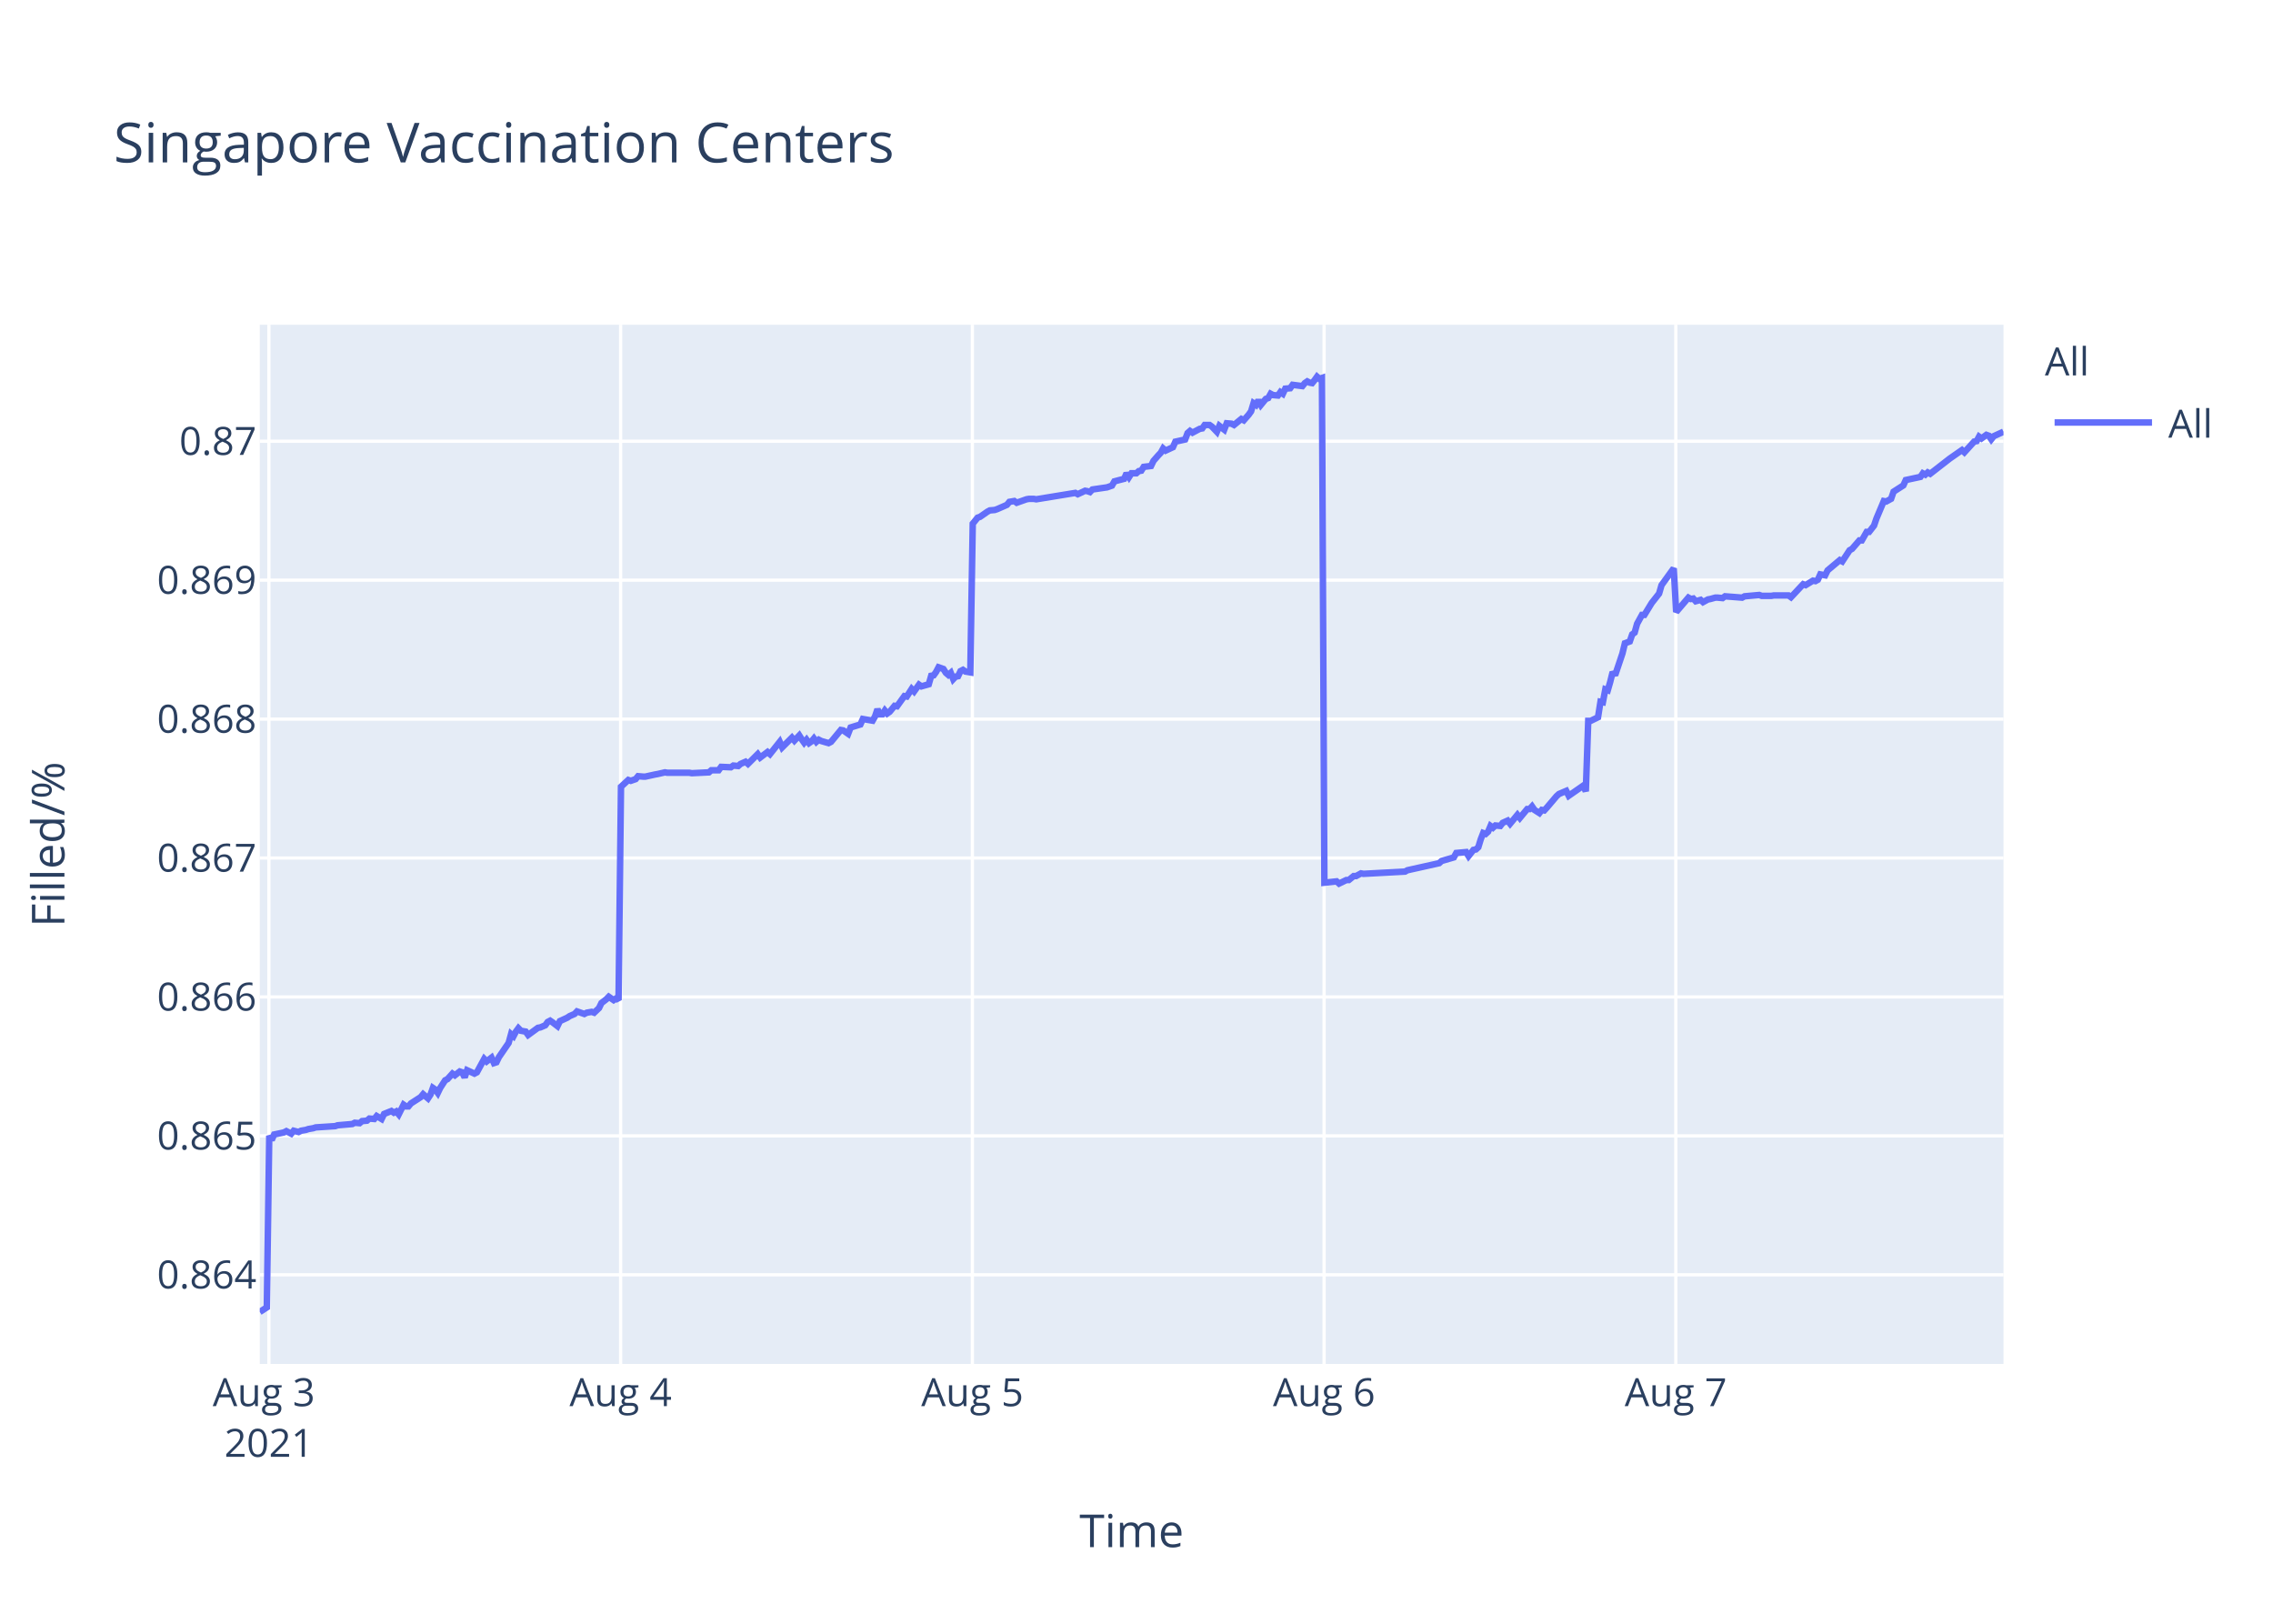
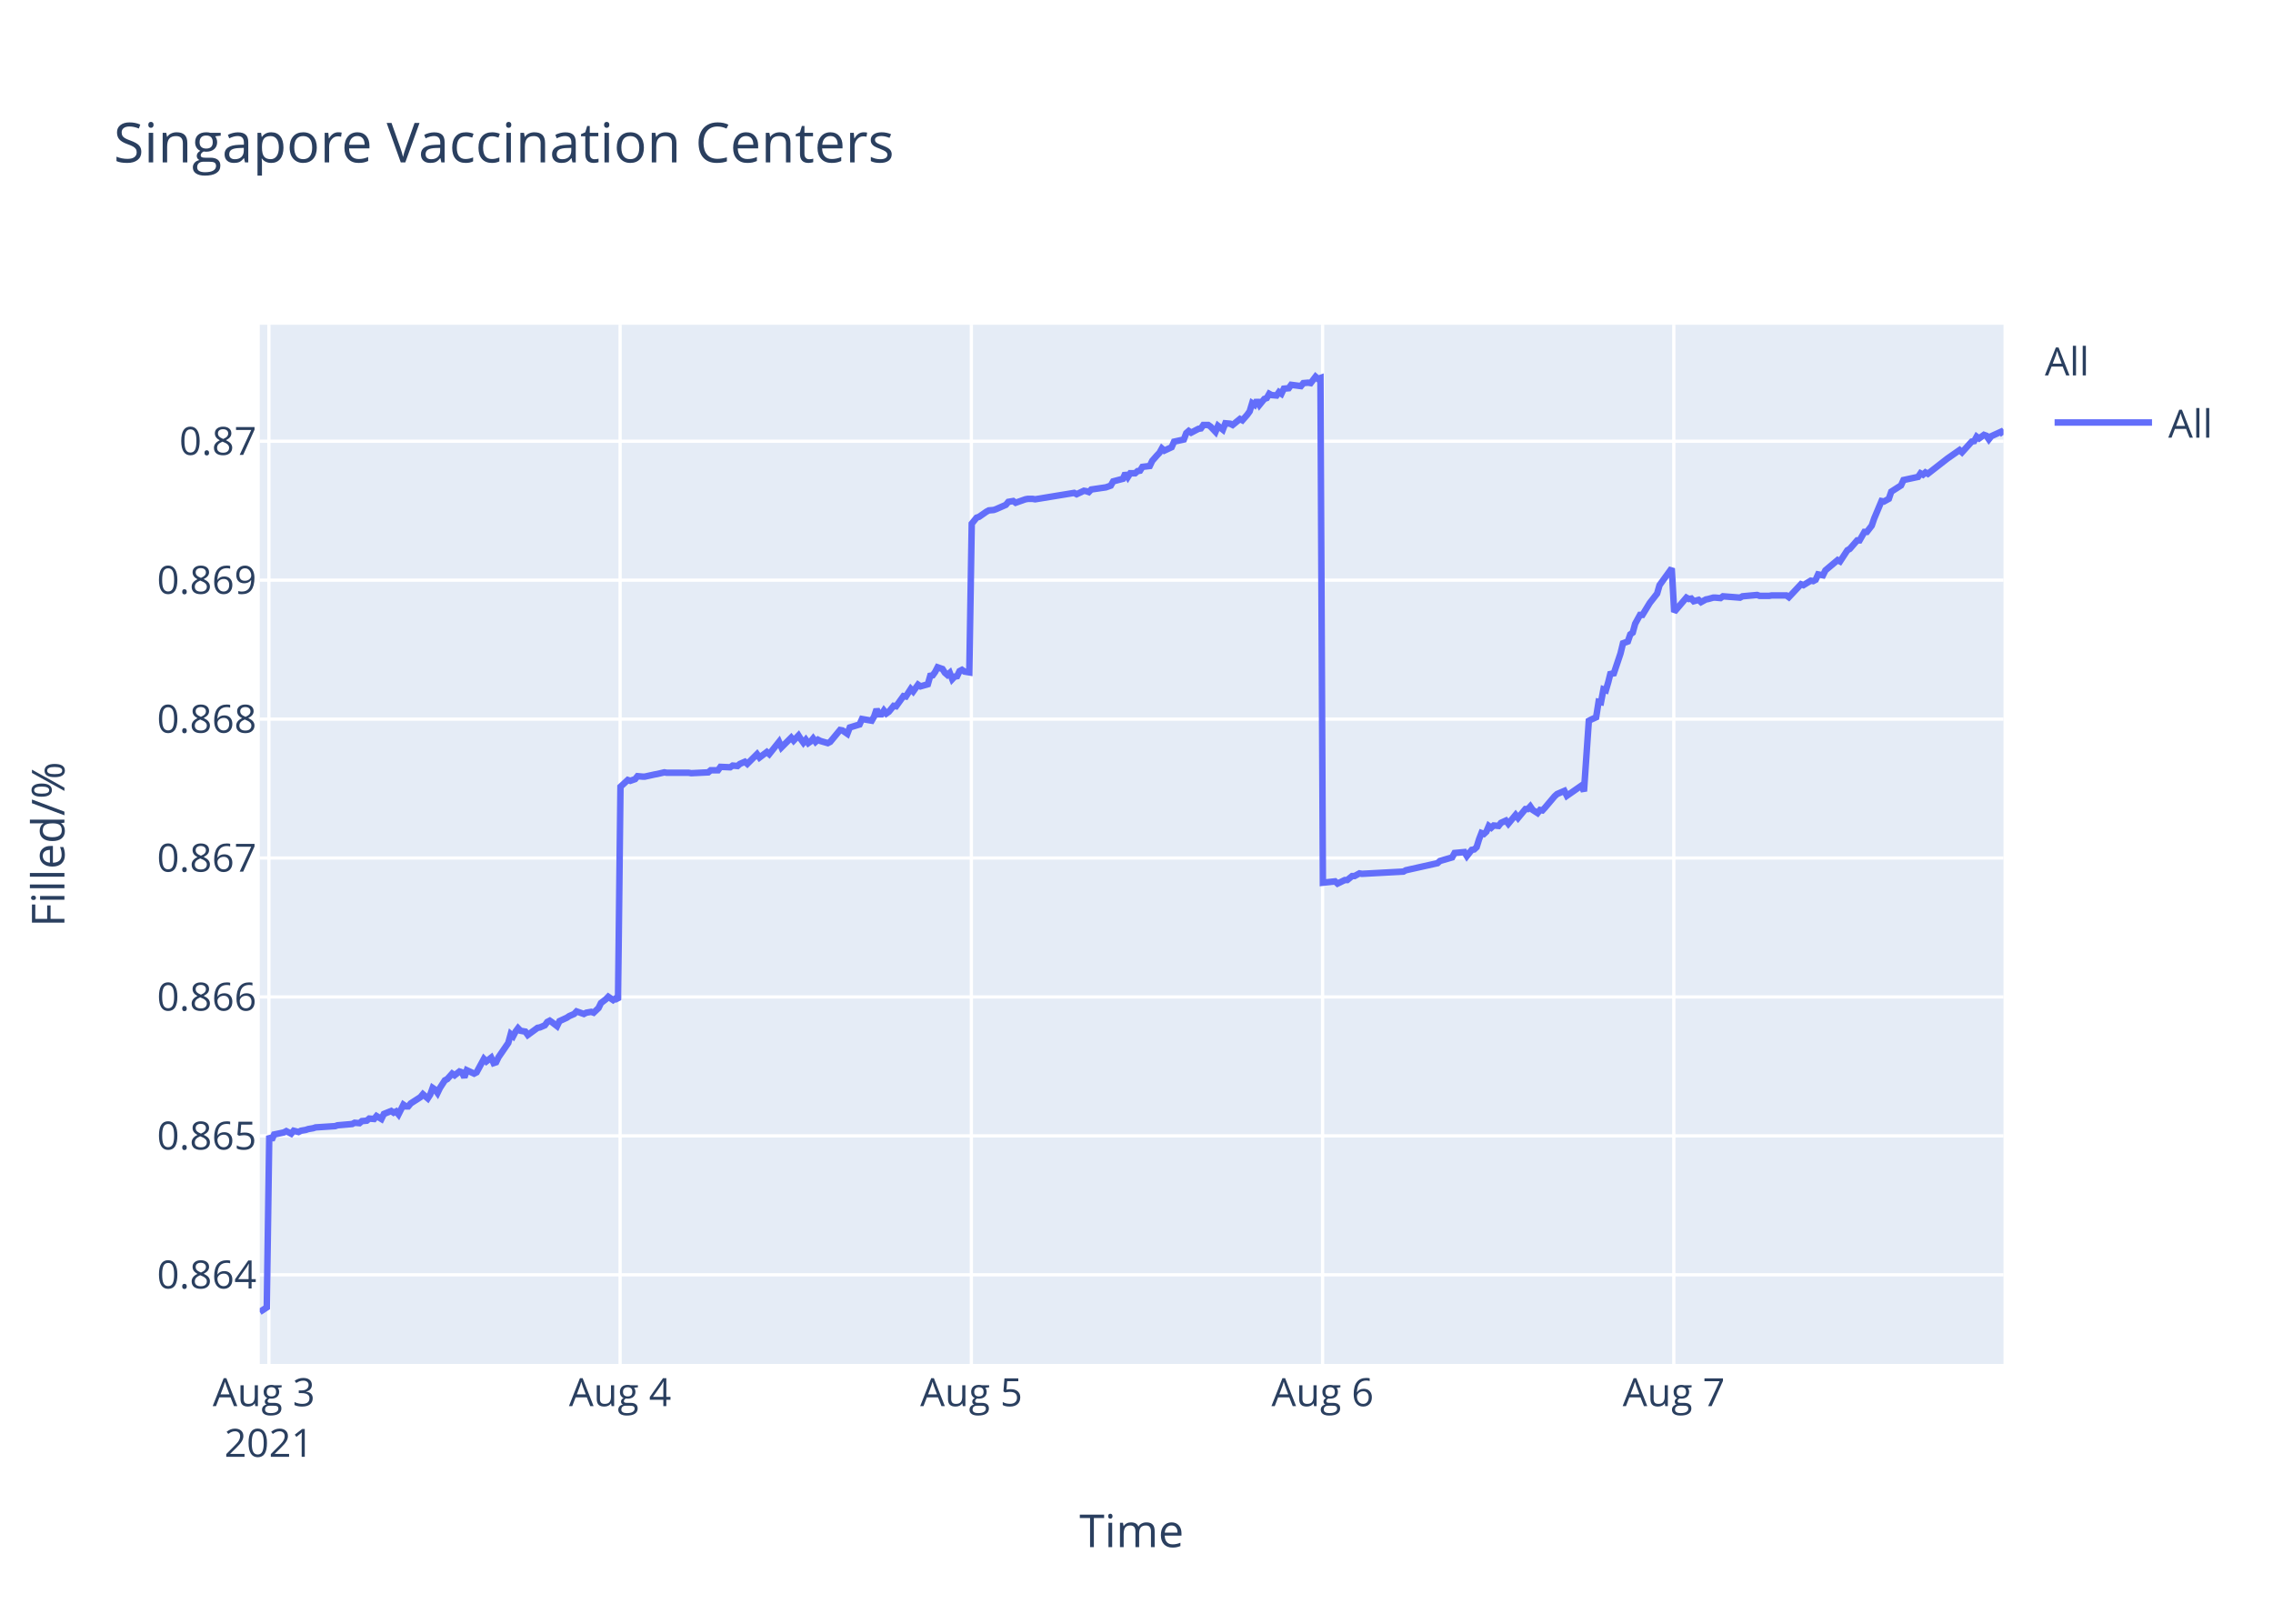
<svg xmlns="http://www.w3.org/2000/svg" class="main-svg" width="700" height="500" style="" viewBox="0 0 700 500">
  <rect x="0" y="0" width="700" height="500" style="fill: rgb(255, 255, 255); fill-opacity: 1;" />
-   <defs id="defs-ec930c">
+   <defs id="defs-3b6256">
    <g class="clips">
-       <clipPath id="clipec930cxyplot" class="plotclip">
+       <clipPath id="clip3b6256xyplot" class="plotclip">
        <rect width="537" height="320" />
      </clipPath>
-       <clipPath class="axesclip" id="clipec930cx">
+       <clipPath class="axesclip" id="clip3b6256x">
        <rect x="80" y="0" width="537" height="500" />
      </clipPath>
-       <clipPath class="axesclip" id="clipec930cy">
+       <clipPath class="axesclip" id="clip3b6256y">
        <rect x="0" y="100" width="700" height="320" />
      </clipPath>
-       <clipPath class="axesclip" id="clipec930cxy">
+       <clipPath class="axesclip" id="clip3b6256xy">
        <rect x="80" y="100" width="537" height="320" />
      </clipPath>
    </g>
    <g class="gradients" />
  </defs>
  <g class="bglayer">
    <rect class="bg" x="80" y="100" width="537" height="320" style="fill: rgb(229, 236, 246); fill-opacity: 1; stroke-width: 0;" />
  </g>
  <g class="layer-below">
    <g class="imagelayer" />
    <g class="shapelayer" />
  </g>
  <g class="cartesianlayer">
    <g class="subplot xy">
      <g class="layer-subplot">
        <g class="shapelayer" />
        <g class="imagelayer" />
      </g>
      <g class="gridlayer">
        <g class="x">
          <path class="xgrid crisp" transform="translate(82.81,0)" d="M0,100v320" style="stroke: rgb(255, 255, 255); stroke-opacity: 1; stroke-width: 1px;" />
-           <path class="xgrid crisp" transform="translate(191.13,0)" d="M0,100v320" style="stroke: rgb(255, 255, 255); stroke-opacity: 1; stroke-width: 1px;" />
-           <path class="xgrid crisp" transform="translate(299.45,0)" d="M0,100v320" style="stroke: rgb(255, 255, 255); stroke-opacity: 1; stroke-width: 1px;" />
-           <path class="xgrid crisp" transform="translate(407.77,0)" d="M0,100v320" style="stroke: rgb(255, 255, 255); stroke-opacity: 1; stroke-width: 1px;" />
-           <path class="xgrid crisp" transform="translate(516.09,0)" d="M0,100v320" style="stroke: rgb(255, 255, 255); stroke-opacity: 1; stroke-width: 1px;" />
+           <path class="xgrid crisp" transform="translate(190.97,0)" d="M0,100v320" style="stroke: rgb(255, 255, 255); stroke-opacity: 1; stroke-width: 1px;" />
+           <path class="xgrid crisp" transform="translate(299.14,0)" d="M0,100v320" style="stroke: rgb(255, 255, 255); stroke-opacity: 1; stroke-width: 1px;" />
+           <path class="xgrid crisp" transform="translate(407.31,0)" d="M0,100v320" style="stroke: rgb(255, 255, 255); stroke-opacity: 1; stroke-width: 1px;" />
+           <path class="xgrid crisp" transform="translate(515.47,0)" d="M0,100v320" style="stroke: rgb(255, 255, 255); stroke-opacity: 1; stroke-width: 1px;" />
        </g>
        <g class="y">
          <path class="ygrid crisp" transform="translate(0,392.55)" d="M80,0h537" style="stroke: rgb(255, 255, 255); stroke-opacity: 1; stroke-width: 1px;" />
          <path class="ygrid crisp" transform="translate(0,349.77)" d="M80,0h537" style="stroke: rgb(255, 255, 255); stroke-opacity: 1; stroke-width: 1px;" />
          <path class="ygrid crisp" transform="translate(0,306.99)" d="M80,0h537" style="stroke: rgb(255, 255, 255); stroke-opacity: 1; stroke-width: 1px;" />
          <path class="ygrid crisp" transform="translate(0,264.21)" d="M80,0h537" style="stroke: rgb(255, 255, 255); stroke-opacity: 1; stroke-width: 1px;" />
          <path class="ygrid crisp" transform="translate(0,221.43)" d="M80,0h537" style="stroke: rgb(255, 255, 255); stroke-opacity: 1; stroke-width: 1px;" />
          <path class="ygrid crisp" transform="translate(0,178.65)" d="M80,0h537" style="stroke: rgb(255, 255, 255); stroke-opacity: 1; stroke-width: 1px;" />
          <path class="ygrid crisp" transform="translate(0,135.87)" d="M80,0h537" style="stroke: rgb(255, 255, 255); stroke-opacity: 1; stroke-width: 1px;" />
        </g>
      </g>
      <g class="zerolinelayer" />
      <path class="xlines-below" />
      <path class="ylines-below" />
      <g class="overlines-below" />
      <g class="xaxislayer-below" />
      <g class="yaxislayer-below" />
      <g class="overaxes-below" />
-       <g class="plot" transform="translate(80,100)" clip-path="url('#clipec930cxyplot')">
+       <g class="plot" transform="translate(80,100)" clip-path="url('#clip3b6256xyplot')">
        <g class="scatterlayer mlayer">
-           <g class="trace scatter trace71f6af" style="stroke-miterlimit: 2; opacity: 1;">
+           <g class="trace scatter tracea9e01b" style="stroke-miterlimit: 2; opacity: 1;">
            <g class="fills" />
            <g class="errorbars" />
            <g class="lines">
-               <path class="js-line" d="M0,304L2.17,302.59L2.92,249.74L3.67,251.04L4.43,249.35L7.43,248.71L8.19,248.32L9.69,249.1L10.44,248.19L11.95,248.58L12.7,248.19L14.2,247.93L14.96,247.67L16.46,247.41L17.22,247.16L23.23,246.77L23.98,246.51L28.5,246.12L29.25,245.73L30.75,245.86L31.51,245.22L33.01,245.09L33.76,244.44L35.26,244.57L36.01,243.66L37.52,244.57L38.28,243.02L40.53,242.11L41.28,242.63L42.03,242.24L42.79,243.15L44.29,240.17L45.04,240.69L45.79,240.69L46.55,239.78L49.56,237.84L50.31,236.94L51.81,238.23L52.57,237.07L53.32,235L54.07,235.51L54.82,236.55L55.57,235L57.08,232.67L57.83,232.28L59.34,230.6L60.09,231.12L61.59,229.95L62.34,230.21L63.1,231.76L63.85,229.56L66.11,230.6L66.86,230.21L69.12,226.07L69.87,226.85L71.37,225.68L72.12,227.36L72.88,227.11L73.63,225.55L76.64,221.16L77.39,218.44L78.14,219.09L78.89,217.66L79.65,216.63L80.4,217.4L81.9,217.66L82.65,218.7L85.67,216.5L86.41,216.37L87.92,215.72L88.67,214.69L89.42,214.3L90.18,214.82L91.68,215.98L92.43,214.43L94.69,213.39L95.45,212.88L96.95,212.23L97.7,211.45L99.95,212.23L100.71,211.84L102.21,211.58L102.97,211.84L104.47,210.42L105.22,208.87L106.73,207.7L107.48,206.93L108.98,207.96L109.73,207.44L110.49,207.96L111.24,142.27L113.5,140.18L114.25,140.44L115.75,139.92L116.51,139.01L118.01,139.14L118.76,139.14L121.77,138.48L122.52,138.35L124.78,137.83L125.53,137.96L132.3,137.96L133.05,138.09L138.32,137.83L139.07,137.18L141.32,137.18L142.08,136.14L145.08,136.27L145.84,135.74L147.34,135.88L148.09,135.22L149.6,134.57L150.35,135.22L153.36,132.22L154.11,133.27L156.37,131.57L157.12,132.22L160.13,128.44L160.88,130.14L163.89,127.14L164.65,128.05L166.15,126.48L166.9,127.66L167.65,128.7L168.4,127.79L169.16,128.83L169.91,128.31L170.66,127.4L171.41,128.44L172.16,127.79L172.92,128.18L175.17,128.83L175.93,128.44L178.95,124.79L179.7,124.92L181.2,125.96L181.96,124.01L184.97,123.09L185.72,121.4L188.73,121.92L189.48,120.61L190.23,118.4L190.98,119.96L191.74,119.96L192.49,118.79L193.24,119.7L193.99,119.18L195.5,117.35L196.25,117.48L198.51,114.35L199.26,114.48L200.76,112.14L201.51,112.92L203.02,110.83L203.77,111.35L206.03,110.7L206.78,108.09L207.53,107.96L208.28,106.92L209.04,105.48L209.79,105.74L210.54,106L211.29,107.18L212.05,107.83L212.8,107.18L213.56,109.13L214.3,108.35L215.05,108.22L215.8,106.66L216.56,106.27L217.31,106.79L218.82,107.05L219.57,61.25L221.07,59.41L221.82,59.15L224.08,57.57L224.83,57.17L226.34,57.04L227.09,56.78L230.1,55.46L230.85,54.54L232.36,54.28L233.11,54.81L236.12,53.75L236.87,53.62L238.37,53.62L239.12,53.75L251.16,51.78L251.91,52.18L254.17,51.12L254.91,51.25L255.67,51.52L256.42,50.73L260.93,50.07L262.44,49.54L263.19,48.23L264.69,47.83L266.2,47.44L266.95,45.73L267.7,46.91L268.46,45.73L269.96,45.73L270.71,45.07L271.47,44.94L272.22,43.76L274.47,43.49L275.23,41.91L276.73,40.2L277.48,39.42L278.21,38.1L278.96,38.76L281.22,37.71L281.97,36L284.98,35.34L285.73,33.36L286.48,32.71L287.24,33.23L288.74,32.44L289.49,32.05L290.25,31.92L291,30.86L292.5,30.86L293.25,31.39L294.76,32.97L295.52,31.13L297.02,32.31L297.78,30.34L299.28,30.47L300.03,30.86L302.28,29.02L303.04,29.42L304.54,27.71L305.29,26.66L306.04,24.16L306.8,24.68L307.55,23.24L308.3,24.68L309.81,22.84L310.56,22.58L311.31,21.26L312.06,21.66L313.57,21.79L314.31,20.74L315.07,21.26L315.82,19.68L317.33,19.55L318.08,18.5L321.09,18.89L321.84,17.97L322.59,17.45L323.35,17.84L324.1,17.97L324.85,17.05L325.6,16L326.35,16.66L327.11,16.39L327.86,171.81L331.62,171.4L332.38,172.08L334.63,170.99L335.38,170.99L336.89,169.76L337.64,169.76L339.14,168.94L339.89,169.08L352.68,168.39L353.43,167.98L363.21,165.8L363.96,165.12L367.72,164.02L368.48,162.66L371.51,162.38L372.26,163.61L373.77,161.7L374.52,161.57L375.27,160.88L376.02,158.43L376.77,156.51L377.53,156.79L378.28,156.1L379.03,154.33L379.78,154.88L380.53,154.19L382.04,154.33L382.79,153.37L384.3,152.69L385.05,153.65L387.31,150.92L388.06,151.87L390.32,149.14L391.07,149.14L391.82,148.32L392.57,149.41L394.08,150.37L394.83,149.41L395.58,149.55L396.34,148.73L399.35,145.18L400.1,144.5L402.35,143.54L403.11,145.04L407.62,141.9L408.37,143.68L409.12,121.97L409.88,121.97L412.13,120.88L412.89,116.1L413.63,116.24L414.38,112.28L415.14,112.55L415.89,109.96L416.64,106.95L417.4,107.91L419.65,101.22L420.41,98.08L421.91,97.53L422.66,95.35L423.41,94.8L424.17,92.07L425.67,89.34L426.42,89.34L428.68,85.65L429.43,84.7L430.94,82.78L431.69,80.19L435.45,75L436.2,88.44L439.97,84.03L440.72,84.45L441.47,84.31L442.22,85.14L443.73,84.72L444.48,85.41L445.98,84.59L446.73,84.45L448.24,84.03L448.99,84.03L450.5,84.17L451.25,83.62L456.51,84.03L457.27,83.62L461.78,83.21L462.53,83.48L465.53,83.48L466.29,83.35L467.79,83.35L468.55,83.35L470.8,83.35L471.56,83.9L475.31,79.9L476.07,80.18L478.33,78.8L479.08,78.94L479.83,78.53L480.58,76.87L482.08,77.15L482.84,75.63L486.6,72.47L487.35,72.88L489.61,69.44L490.36,69.02L492.62,66.41L493.37,66.41L494.87,63.79L495.62,63.79L497.13,61.86L497.88,59.66L500.14,54.29L500.89,54.43L502.39,53.6L503.15,51.4L506.16,49.47L506.91,47.82L511.42,46.85L512.17,45.75L512.93,46.16L513.68,45.48L514.43,45.89L520.45,41.21L524.21,38.59L524.96,39.28L527.97,35.97L528.73,35.84L529.48,34.46L530.23,35.01L531.73,33.91L532.49,34.18L533.24,35.28L533.99,34.32L537,32.94" style="vector-effect: non-scaling-stroke; fill: none; stroke: rgb(99, 110, 250); stroke-opacity: 1; stroke-width: 2px; opacity: 1;" />
+               <path class="js-line" d="M0,304L2.16,302.59L2.92,249.74L3.67,251.04L4.42,249.35L7.42,248.71L8.17,248.32L9.68,249.1L10.43,248.19L11.93,248.58L12.68,248.19L14.18,247.93L14.93,247.67L16.44,247.41L17.19,247.16L23.2,246.77L23.95,246.51L28.46,246.12L29.21,245.73L30.71,245.86L31.46,245.22L32.96,245.09L33.71,244.44L35.22,244.57L35.96,243.66L37.47,244.57L38.22,243.02L40.47,242.11L41.22,242.63L41.98,242.24L42.73,243.15L44.23,240.17L44.98,240.69L45.73,240.69L46.48,239.78L49.49,237.84L50.24,236.94L51.74,238.23L52.49,237.07L53.24,235L53.99,235.51L54.74,236.55L55.49,235L57,232.67L57.75,232.28L59.25,230.6L60,231.12L61.5,229.95L62.26,230.21L63.01,231.76L63.76,229.56L66.01,230.6L66.77,230.21L69.02,226.07L69.77,226.85L71.27,225.68L72.02,227.36L72.77,227.11L73.52,225.55L76.53,221.16L77.28,218.44L78.03,219.09L78.78,217.66L79.54,216.63L80.28,217.4L81.79,217.66L82.54,218.7L85.55,216.5L86.29,216.37L87.8,215.72L88.55,214.69L89.3,214.3L90.05,214.82L91.55,215.98L92.3,214.43L94.56,213.39L95.31,212.88L96.81,212.23L97.56,211.45L99.81,212.23L100.56,211.84L102.07,211.58L102.82,211.84L104.32,210.42L105.07,208.87L106.58,207.7L107.33,206.93L108.83,207.96L109.58,207.44L110.33,207.96L111.08,142.27L113.34,140.18L114.09,140.44L115.59,139.92L116.34,139.01L117.84,139.14L118.6,139.14L121.6,138.48L122.35,138.35L124.6,137.83L125.35,137.96L132.11,137.96L132.87,138.09L138.12,137.83L138.88,137.18L141.13,137.18L141.88,136.14L144.88,136.27L145.64,135.74L147.13,135.88L147.88,135.22L149.39,134.57L150.14,135.22L153.14,132.22L153.9,133.27L156.15,131.57L156.9,132.22L159.91,128.44L160.66,130.14L163.66,127.14L164.41,128.05L165.91,126.48L166.66,127.66L167.42,128.7L168.17,127.79L168.92,128.83L169.67,128.31L170.42,127.4L171.17,128.44L171.92,127.79L172.67,128.18L174.93,128.83L175.68,128.44L178.7,124.79L179.44,124.92L180.95,125.96L181.7,124.01L184.71,123.09L185.46,121.4L188.46,121.92L189.21,120.61L189.96,118.4L190.72,119.96L191.47,119.96L192.22,118.79L192.97,119.7L193.72,119.18L195.22,117.35L195.97,117.48L198.23,114.35L198.98,114.48L200.48,112.14L201.23,112.92L202.73,110.83L203.49,111.35L205.74,110.7L206.49,108.09L207.24,107.96L207.99,106.92L208.74,105.48L209.49,105.74L210.25,106L211,107.18L211.75,107.83L212.5,107.18L213.26,109.13L214,108.35L214.75,108.22L215.5,106.66L216.25,106.27L217.01,106.79L218.51,107.05L219.26,61.25L220.76,59.41L221.51,59.15L223.77,57.57L224.52,57.17L226.02,57.04L226.77,56.78L229.77,55.46L230.53,54.54L232.03,54.28L232.78,54.81L235.79,53.75L236.53,53.62L238.04,53.62L238.79,53.75L250.8,51.78L251.56,52.18L253.81,51.12L254.56,51.25L255.31,51.52L256.06,50.73L260.57,50.07L262.07,49.54L262.82,48.23L264.32,47.83L265.82,47.44L266.58,45.73L267.33,46.91L268.08,45.73L269.58,45.73L270.33,45.07L271.09,44.94L271.83,43.76L274.09,43.49L274.84,41.91L276.34,40.2L277.09,39.42L277.82,38.1L278.57,38.76L280.82,37.71L281.57,36L284.58,35.34L285.33,33.36L286.08,32.71L286.83,33.23L288.33,32.44L289.09,32.05L289.84,31.92L290.59,30.86L292.09,30.86L292.84,31.39L294.34,32.97L295.1,31.13L296.6,32.31L297.36,30.34L298.86,30.47L299.61,30.86L301.86,29.02L302.61,29.42L304.11,27.71L304.86,26.66L305.61,24.16L306.37,24.68L307.11,23.24L307.87,24.68L309.37,22.84L310.12,22.58L310.87,21.26L311.62,21.66L313.13,21.79L313.87,20.74L314.63,21.26L315.38,19.68L316.88,19.55L317.63,18.5L320.64,18.89L321.39,17.97L322.89,17.84L323.64,17.97L325.15,16L325.89,16.66L326.65,16.39L327.4,171.81L331.15,171.4L331.91,172.08L334.16,170.99L334.91,170.99L336.41,169.76L337.16,169.76L338.66,168.94L339.41,169.08L352.19,168.39L352.94,167.98L362.7,165.8L363.45,165.12L367.21,164.02L367.96,162.66L370.99,162.38L371.74,163.61L373.24,161.7L373.99,161.57L374.74,160.88L375.5,158.43L376.24,156.51L377,156.79L377.75,156.1L378.5,154.33L379.25,154.88L380,154.19L381.51,154.33L382.26,153.37L383.76,152.69L384.51,153.65L386.76,150.92L387.51,151.87L389.77,149.14L390.52,149.14L391.27,148.32L392.02,149.41L393.52,150.37L394.27,149.41L395.02,149.55L395.78,148.73L398.78,145.18L399.54,144.5L401.78,143.54L402.54,145.04L407.05,141.9L407.8,143.68L409.3,121.97L410.05,121.56L411.55,120.88L412.31,116.1L413.05,116.24L413.8,112.28L414.56,112.55L415.31,109.96L416.06,106.95L416.81,107.91L419.06,101.22L419.82,98.08L421.32,97.53L422.07,95.35L422.82,94.8L423.57,92.07L425.07,89.34L425.82,89.34L428.08,85.65L428.83,84.7L430.33,82.78L431.08,80.19L434.84,75L435.59,88.44L439.35,84.03L440.1,84.45L440.85,84.31L441.6,85.14L443.1,84.72L443.85,85.41L445.36,84.59L446.1,84.45L447.61,84.03L448.36,84.03L449.86,84.17L450.61,83.62L455.87,84.03L456.62,83.62L461.13,83.21L461.88,83.48L464.88,83.48L465.63,83.35L467.14,83.35L467.89,83.35L470.14,83.35L470.9,83.9L474.65,79.9L475.4,80.18L477.65,78.8L478.4,78.94L479.16,78.53L479.91,76.87L481.41,77.15L482.16,75.63L485.92,72.47L486.67,72.88L488.92,69.44L489.67,69.02L491.93,66.41L492.68,66.41L494.18,63.79L494.93,63.79L496.43,61.86L497.18,59.66L499.44,54.29L500.19,54.43L501.69,53.6L502.44,51.4L505.45,49.47L506.2,47.82L510.71,46.85L511.45,45.75L512.21,46.16L512.96,45.48L513.71,45.89L519.72,41.21L523.47,38.59L524.23,39.28L527.23,35.97L527.98,35.84L528.74,34.46L529.48,35.01L530.99,33.91L531.74,34.18L532.49,35.28L533.24,34.32L536.25,32.94L537,33.91" style="vector-effect: non-scaling-stroke; fill: none; stroke: rgb(99, 110, 250); stroke-opacity: 1; stroke-width: 2px; opacity: 1;" />
            </g>
            <g class="points" />
            <g class="text" />
          </g>
        </g>
      </g>
      <g class="overplot" />
      <path class="xlines-above crisp" d="M0,0" style="fill: none;" />
      <path class="ylines-above crisp" d="M0,0" style="fill: none;" />
      <g class="overlines-above" />
      <g class="xaxislayer-above">
        <g class="xtick">
          <text text-anchor="middle" x="0" y="433" transform="translate(82.81,0)" style="font-family: 'Open Sans', verdana, arial, sans-serif; font-size: 12px; fill: rgb(42, 63, 95); fill-opacity: 1; white-space: pre;">
            <tspan class="line" dy="0em" x="0" y="433">Aug 3</tspan>
            <tspan class="line" dy="1.3em" x="0" y="433">2021</tspan>
          </text>
        </g>
        <g class="xtick">
-           <text text-anchor="middle" x="0" y="433" transform="translate(191.13,0)" style="font-family: 'Open Sans', verdana, arial, sans-serif; font-size: 12px; fill: rgb(42, 63, 95); fill-opacity: 1; white-space: pre;">Aug 4</text>
+           <text text-anchor="middle" x="0" y="433" transform="translate(190.97,0)" style="font-family: 'Open Sans', verdana, arial, sans-serif; font-size: 12px; fill: rgb(42, 63, 95); fill-opacity: 1; white-space: pre;">Aug 4</text>
        </g>
        <g class="xtick">
-           <text text-anchor="middle" x="0" y="433" transform="translate(299.45,0)" style="font-family: 'Open Sans', verdana, arial, sans-serif; font-size: 12px; fill: rgb(42, 63, 95); fill-opacity: 1; white-space: pre;">Aug 5</text>
+           <text text-anchor="middle" x="0" y="433" transform="translate(299.14,0)" style="font-family: 'Open Sans', verdana, arial, sans-serif; font-size: 12px; fill: rgb(42, 63, 95); fill-opacity: 1; white-space: pre;">Aug 5</text>
        </g>
        <g class="xtick">
-           <text text-anchor="middle" x="0" y="433" transform="translate(407.77,0)" style="font-family: 'Open Sans', verdana, arial, sans-serif; font-size: 12px; fill: rgb(42, 63, 95); fill-opacity: 1; white-space: pre;">Aug 6</text>
+           <text text-anchor="middle" x="0" y="433" transform="translate(407.31,0)" style="font-family: 'Open Sans', verdana, arial, sans-serif; font-size: 12px; fill: rgb(42, 63, 95); fill-opacity: 1; white-space: pre;">Aug 6</text>
        </g>
        <g class="xtick">
-           <text text-anchor="middle" x="0" y="433" transform="translate(516.09,0)" style="font-family: 'Open Sans', verdana, arial, sans-serif; font-size: 12px; fill: rgb(42, 63, 95); fill-opacity: 1; white-space: pre;">Aug 7</text>
+           <text text-anchor="middle" x="0" y="433" transform="translate(515.47,0)" style="font-family: 'Open Sans', verdana, arial, sans-serif; font-size: 12px; fill: rgb(42, 63, 95); fill-opacity: 1; white-space: pre;">Aug 7</text>
        </g>
      </g>
      <g class="yaxislayer-above">
        <g class="ytick">
          <text text-anchor="end" x="79" y="4.2" transform="translate(0,392.55)" style="font-family: 'Open Sans', verdana, arial, sans-serif; font-size: 12px; fill: rgb(42, 63, 95); fill-opacity: 1; white-space: pre;">0.864</text>
        </g>
        <g class="ytick">
          <text text-anchor="end" x="79" y="4.2" transform="translate(0,349.77)" style="font-family: 'Open Sans', verdana, arial, sans-serif; font-size: 12px; fill: rgb(42, 63, 95); fill-opacity: 1; white-space: pre;">0.865</text>
        </g>
        <g class="ytick">
          <text text-anchor="end" x="79" y="4.2" transform="translate(0,306.99)" style="font-family: 'Open Sans', verdana, arial, sans-serif; font-size: 12px; fill: rgb(42, 63, 95); fill-opacity: 1; white-space: pre;">0.866</text>
        </g>
        <g class="ytick">
          <text text-anchor="end" x="79" y="4.2" transform="translate(0,264.21)" style="font-family: 'Open Sans', verdana, arial, sans-serif; font-size: 12px; fill: rgb(42, 63, 95); fill-opacity: 1; white-space: pre;">0.867</text>
        </g>
        <g class="ytick">
          <text text-anchor="end" x="79" y="4.2" transform="translate(0,221.43)" style="font-family: 'Open Sans', verdana, arial, sans-serif; font-size: 12px; fill: rgb(42, 63, 95); fill-opacity: 1; white-space: pre;">0.868</text>
        </g>
        <g class="ytick">
          <text text-anchor="end" x="79" y="4.2" transform="translate(0,178.65)" style="font-family: 'Open Sans', verdana, arial, sans-serif; font-size: 12px; fill: rgb(42, 63, 95); fill-opacity: 1; white-space: pre;">0.869</text>
        </g>
        <g class="ytick">
          <text text-anchor="end" x="79" y="4.2" transform="translate(0,135.87)" style="font-family: 'Open Sans', verdana, arial, sans-serif; font-size: 12px; fill: rgb(42, 63, 95); fill-opacity: 1; white-space: pre;">0.87</text>
        </g>
      </g>
      <g class="overaxes-above" />
    </g>
  </g>
  <g class="polarlayer" />
  <g class="ternarylayer" />
  <g class="geolayer" />
  <g class="funnelarealayer" />
  <g class="pielayer" />
  <g class="treemaplayer" />
  <g class="sunburstlayer" />
  <g class="glimages" />
-   <defs id="topdefs-ec930c">
+   <defs id="topdefs-3b6256">
    <g class="clips" />
-     <clipPath id="legendec930c">
+     <clipPath id="legend3b6256">
      <rect width="60" height="45" x="0" y="0" />
    </clipPath>
  </defs>
  <g class="layer-above">
    <g class="imagelayer" />
    <g class="shapelayer" />
  </g>
  <g class="infolayer">
    <g class="legend" pointer-events="all" transform="translate(627.74,100)">
      <rect class="bg" shape-rendering="crispEdges" width="60" height="45" x="0" y="0" style="stroke: rgb(68, 68, 68); stroke-opacity: 1; fill: rgb(255, 255, 255); fill-opacity: 1; stroke-width: 0px;" />
-       <g class="scrollbox" transform="" clip-path="url('#legendec930c')">
+       <g class="scrollbox" transform="" clip-path="url('#legend3b6256')">
        <text class="legendtitletext" text-anchor="start" x="2" y="15.6" style="font-family: 'Open Sans', verdana, arial, sans-serif; font-size: 12px; fill: rgb(42, 63, 95); fill-opacity: 1; white-space: pre;">All</text>
        <g class="groups" transform="">
          <g class="traces" transform="translate(0,30.1)" style="opacity: 1;">
            <text class="legendtext" text-anchor="start" x="40" y="4.68" style="font-family: 'Open Sans', verdana, arial, sans-serif; font-size: 12px; fill: rgb(42, 63, 95); fill-opacity: 1; white-space: pre;">All</text>
            <g class="layers" style="opacity: 1;">
              <g class="legendfill" />
              <g class="legendlines">
                <path class="js-line" d="M5,0h30" style="fill: none; stroke: rgb(99, 110, 250); stroke-opacity: 1; stroke-width: 2px;" />
              </g>
              <g class="legendsymbols">
                <g class="legendpoints" />
              </g>
            </g>
            <rect class="legendtoggle" x="0" y="-9.5" width="54.891" height="19" style="fill: rgb(0, 0, 0); fill-opacity: 0;" />
          </g>
        </g>
      </g>
      <rect class="scrollbar" rx="20" ry="3" width="0" height="0" x="0" y="0" style="fill: rgb(128, 139, 164); fill-opacity: 1;" />
    </g>
    <g class="g-gtitle">
      <text class="gtitle" x="35" y="50" text-anchor="start" dy="0em" style="font-family: 'Open Sans', verdana, arial, sans-serif; font-size: 17px; fill: rgb(42, 63, 95); opacity: 1; font-weight: normal; white-space: pre;">Singapore Vaccination Centers</text>
    </g>
    <g class="g-xtitle">
      <text class="xtitle" x="348.5" y="476.409" text-anchor="middle" style="font-family: 'Open Sans', verdana, arial, sans-serif; font-size: 14px; fill: rgb(42, 63, 95); opacity: 1; font-weight: normal; white-space: pre;">Time</text>
    </g>
    <g class="g-ytitle">
      <text class="ytitle" transform="rotate(-90,19.84063,260)" x="19.841" y="260" text-anchor="middle" style="font-family: 'Open Sans', verdana, arial, sans-serif; font-size: 14px; fill: rgb(42, 63, 95); opacity: 1; font-weight: normal; white-space: pre;">Filled/%</text>
    </g>
  </g>
</svg>
